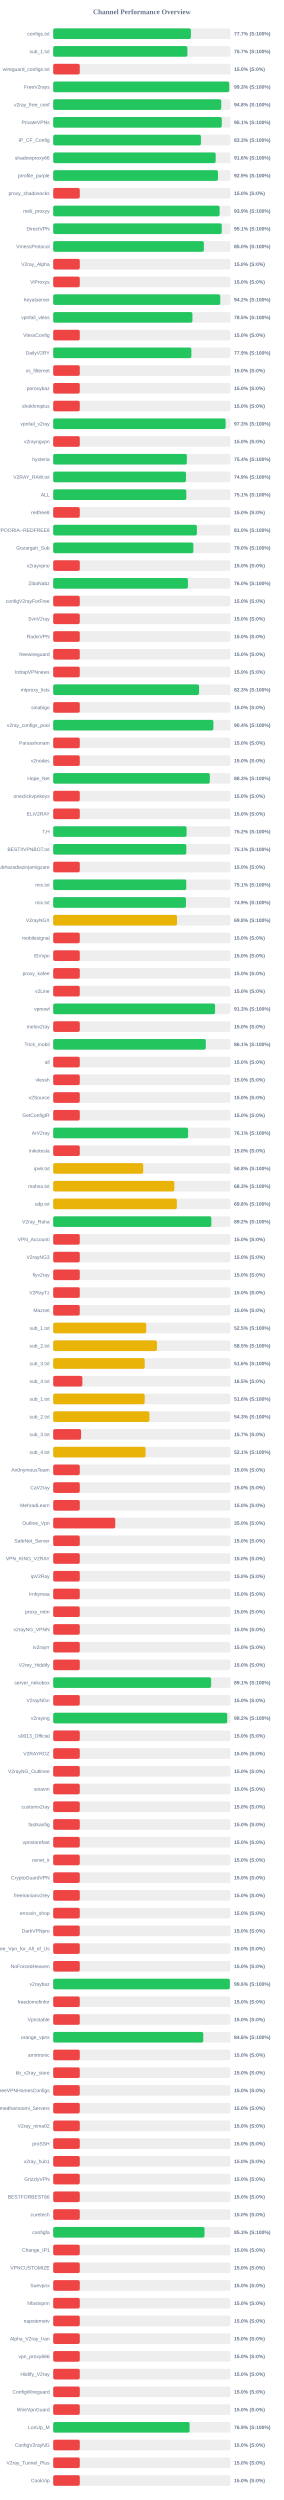
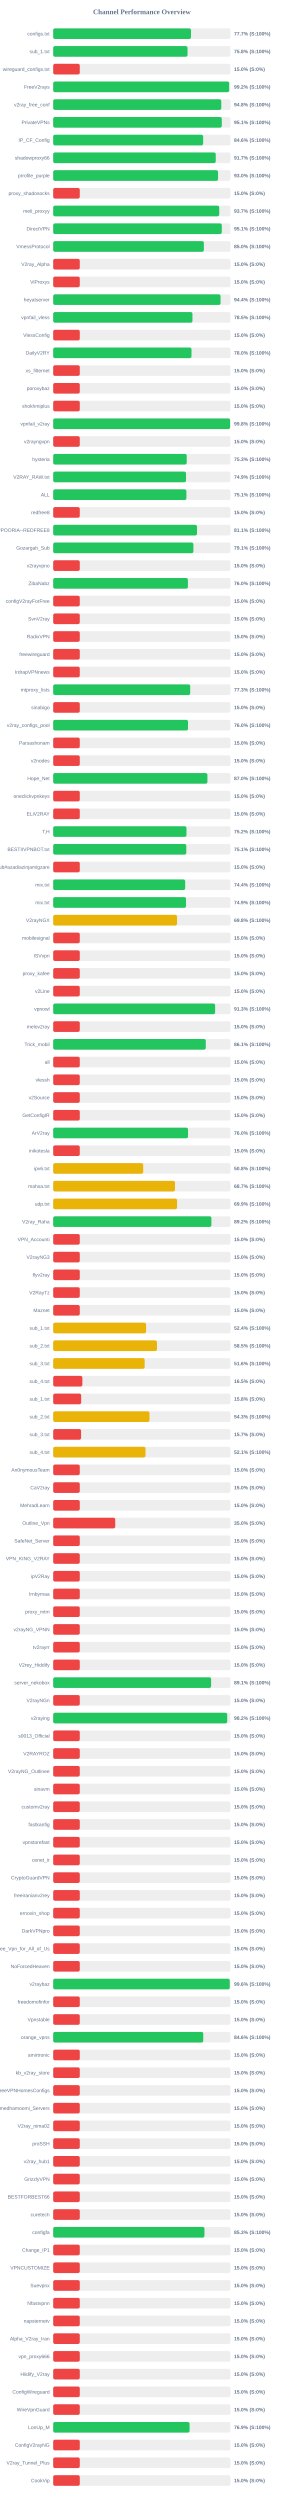
<svg xmlns="http://www.w3.org/2000/svg" width="800" height="7050" version="1.1">
  <style>
        .row { font: 14px Arial; fill: #64748b; }
        .score { font: bold 14px Arial; fill: #64748b; }
    </style>
  <text x="400" y="40" text-anchor="middle" font-size="20px" font-weight="bold" fill="#64748b">Channel Performance Overview</text>
  <rect x="150" y="80" width="500" height="30" fill="#eee" rx="5" />
-   <rect x="150" y="80" width="388.3" height="30" fill="#22c55e" rx="5" />
+   <rect x="150" y="80" width="388.55" height="30" fill="#22c55e" rx="5" />
  <text x="140" y="100" text-anchor="end" class="row">configs.txt</text>
  <text x="660" y="100" text-anchor="start" class="score">77.7% (S:100%)</text>
  <rect x="150" y="130" width="500" height="30" fill="#eee" rx="5" />
-   <rect x="150" y="130" width="378.5" height="30" fill="#22c55e" rx="5" />
+   <rect x="150" y="130" width="378.85" height="30" fill="#22c55e" rx="5" />
  <text x="140" y="150" text-anchor="end" class="row">sub_1.txt</text>
-   <text x="660" y="150" text-anchor="start" class="score">75.7% (S:100%)</text>
+   <text x="660" y="150" text-anchor="start" class="score">75.8% (S:100%)</text>
  <rect x="150" y="180" width="500" height="30" fill="#eee" rx="5" />
  <rect x="150" y="180" width="75.0" height="30" fill="#ef4444" rx="5" />
  <text x="140" y="200" text-anchor="end" class="row">wireguard_configs.txt</text>
  <text x="660" y="200" text-anchor="start" class="score">15.0% (S:0%)</text>
  <rect x="150" y="230" width="500" height="30" fill="#eee" rx="5" />
-   <rect x="150" y="230" width="496.5" height="30" fill="#22c55e" rx="5" />
+   <rect x="150" y="230" width="496.2" height="30" fill="#22c55e" rx="5" />
  <text x="140" y="250" text-anchor="end" class="row">FreeV2rays</text>
-   <text x="660" y="250" text-anchor="start" class="score">99.3% (S:100%)</text>
+   <text x="660" y="250" text-anchor="start" class="score">99.2% (S:100%)</text>
  <rect x="150" y="280" width="500" height="30" fill="#eee" rx="5" />
-   <rect x="150" y="280" width="473.9" height="30" fill="#22c55e" rx="5" />
+   <rect x="150" y="280" width="474.0" height="30" fill="#22c55e" rx="5" />
  <text x="140" y="300" text-anchor="end" class="row">v2ray_free_conf</text>
  <text x="660" y="300" text-anchor="start" class="score">94.8% (S:100%)</text>
  <rect x="150" y="330" width="500" height="30" fill="#eee" rx="5" />
-   <rect x="150" y="330" width="475.45" height="30" fill="#22c55e" rx="5" />
+   <rect x="150" y="330" width="475.5" height="30" fill="#22c55e" rx="5" />
  <text x="140" y="350" text-anchor="end" class="row">PrivateVPNs</text>
  <text x="660" y="350" text-anchor="start" class="score">95.1% (S:100%)</text>
  <rect x="150" y="380" width="500" height="30" fill="#eee" rx="5" />
-   <rect x="150" y="380" width="416.65" height="30" fill="#22c55e" rx="5" />
+   <rect x="150" y="380" width="422.9" height="30" fill="#22c55e" rx="5" />
  <text x="140" y="400" text-anchor="end" class="row">IP_CF_Config</text>
-   <text x="660" y="400" text-anchor="start" class="score">83.3% (S:100%)</text>
+   <text x="660" y="400" text-anchor="start" class="score">84.6% (S:100%)</text>
  <rect x="150" y="430" width="500" height="30" fill="#eee" rx="5" />
-   <rect x="150" y="430" width="458.2" height="30" fill="#22c55e" rx="5" />
+   <rect x="150" y="430" width="458.4" height="30" fill="#22c55e" rx="5" />
  <text x="140" y="450" text-anchor="end" class="row">shadowproxy66</text>
-   <text x="660" y="450" text-anchor="start" class="score">91.6% (S:100%)</text>
+   <text x="660" y="450" text-anchor="start" class="score">91.7% (S:100%)</text>
  <rect x="150" y="480" width="500" height="30" fill="#eee" rx="5" />
-   <rect x="150" y="480" width="464.7" height="30" fill="#22c55e" rx="5" />
+   <rect x="150" y="480" width="464.9" height="30" fill="#22c55e" rx="5" />
  <text x="140" y="500" text-anchor="end" class="row">prrofile_purple</text>
-   <text x="660" y="500" text-anchor="start" class="score">92.9% (S:100%)</text>
+   <text x="660" y="500" text-anchor="start" class="score">93.0% (S:100%)</text>
  <rect x="150" y="530" width="500" height="30" fill="#eee" rx="5" />
  <rect x="150" y="530" width="75.0" height="30" fill="#ef4444" rx="5" />
  <text x="140" y="550" text-anchor="end" class="row">proxy_shadosocks</text>
  <text x="660" y="550" text-anchor="start" class="score">15.0% (S:0%)</text>
  <rect x="150" y="580" width="500" height="30" fill="#eee" rx="5" />
-   <rect x="150" y="580" width="469.35" height="30" fill="#22c55e" rx="5" />
+   <rect x="150" y="580" width="468.25" height="30" fill="#22c55e" rx="5" />
  <text x="140" y="600" text-anchor="end" class="row">meli_proxyy</text>
-   <text x="660" y="600" text-anchor="start" class="score">93.9% (S:100%)</text>
+   <text x="660" y="600" text-anchor="start" class="score">93.7% (S:100%)</text>
  <rect x="150" y="630" width="500" height="30" fill="#eee" rx="5" />
-   <rect x="150" y="630" width="475.35" height="30" fill="#22c55e" rx="5" />
+   <rect x="150" y="630" width="475.45" height="30" fill="#22c55e" rx="5" />
  <text x="140" y="650" text-anchor="end" class="row">DirectVPN</text>
  <text x="660" y="650" text-anchor="start" class="score">95.1% (S:100%)</text>
  <rect x="150" y="680" width="500" height="30" fill="#eee" rx="5" />
-   <rect x="150" y="680" width="424.95" height="30" fill="#22c55e" rx="5" />
+   <rect x="150" y="680" width="424.9" height="30" fill="#22c55e" rx="5" />
  <text x="140" y="700" text-anchor="end" class="row">VmessProtocol</text>
  <text x="660" y="700" text-anchor="start" class="score">85.0% (S:100%)</text>
  <rect x="150" y="730" width="500" height="30" fill="#eee" rx="5" />
  <rect x="150" y="730" width="75.0" height="30" fill="#ef4444" rx="5" />
  <text x="140" y="750" text-anchor="end" class="row">V2ray_Alpha</text>
  <text x="660" y="750" text-anchor="start" class="score">15.0% (S:0%)</text>
  <rect x="150" y="780" width="500" height="30" fill="#eee" rx="5" />
  <rect x="150" y="780" width="75.0" height="30" fill="#ef4444" rx="5" />
  <text x="140" y="800" text-anchor="end" class="row">ViProxys</text>
  <text x="660" y="800" text-anchor="start" class="score">15.0% (S:0%)</text>
  <rect x="150" y="830" width="500" height="30" fill="#eee" rx="5" />
-   <rect x="150" y="830" width="471.2" height="30" fill="#22c55e" rx="5" />
+   <rect x="150" y="830" width="471.95" height="30" fill="#22c55e" rx="5" />
  <text x="140" y="850" text-anchor="end" class="row">heyatserver</text>
-   <text x="660" y="850" text-anchor="start" class="score">94.2% (S:100%)</text>
+   <text x="660" y="850" text-anchor="start" class="score">94.4% (S:100%)</text>
  <rect x="150" y="880" width="500" height="30" fill="#eee" rx="5" />
-   <rect x="150" y="880" width="392.65" height="30" fill="#22c55e" rx="5" />
+   <rect x="150" y="880" width="392.7" height="30" fill="#22c55e" rx="5" />
  <text x="140" y="900" text-anchor="end" class="row">vpnfail_vless</text>
  <text x="660" y="900" text-anchor="start" class="score">78.5% (S:100%)</text>
  <rect x="150" y="930" width="500" height="30" fill="#eee" rx="5" />
  <rect x="150" y="930" width="75.0" height="30" fill="#ef4444" rx="5" />
  <text x="140" y="950" text-anchor="end" class="row">VlessConfig</text>
  <text x="660" y="950" text-anchor="start" class="score">15.0% (S:0%)</text>
  <rect x="150" y="980" width="500" height="30" fill="#eee" rx="5" />
-   <rect x="150" y="980" width="389.7" height="30" fill="#22c55e" rx="5" />
+   <rect x="150" y="980" width="390.0" height="30" fill="#22c55e" rx="5" />
  <text x="140" y="1000" text-anchor="end" class="row">DailyV2RY</text>
-   <text x="660" y="1000" text-anchor="start" class="score">77.9% (S:100%)</text>
+   <text x="660" y="1000" text-anchor="start" class="score">78.0% (S:100%)</text>
  <rect x="150" y="1030" width="500" height="30" fill="#eee" rx="5" />
  <rect x="150" y="1030" width="75.0" height="30" fill="#ef4444" rx="5" />
  <text x="140" y="1050" text-anchor="end" class="row">xs_filternet</text>
  <text x="660" y="1050" text-anchor="start" class="score">15.0% (S:0%)</text>
  <rect x="150" y="1080" width="500" height="30" fill="#eee" rx="5" />
  <rect x="150" y="1080" width="75.0" height="30" fill="#ef4444" rx="5" />
  <text x="140" y="1100" text-anchor="end" class="row">poroxybaz</text>
  <text x="660" y="1100" text-anchor="start" class="score">15.0% (S:0%)</text>
  <rect x="150" y="1130" width="500" height="30" fill="#eee" rx="5" />
  <rect x="150" y="1130" width="75.0" height="30" fill="#ef4444" rx="5" />
  <text x="140" y="1150" text-anchor="end" class="row">shokhmiplus</text>
  <text x="660" y="1150" text-anchor="start" class="score">15.0% (S:0%)</text>
  <rect x="150" y="1180" width="500" height="30" fill="#eee" rx="5" />
-   <rect x="150" y="1180" width="486.35" height="30" fill="#22c55e" rx="5" />
+   <rect x="150" y="1180" width="498.9" height="30" fill="#22c55e" rx="5" />
  <text x="140" y="1200" text-anchor="end" class="row">vpnfail_v2ray</text>
-   <text x="660" y="1200" text-anchor="start" class="score">97.3% (S:100%)</text>
+   <text x="660" y="1200" text-anchor="start" class="score">99.8% (S:100%)</text>
  <rect x="150" y="1230" width="500" height="30" fill="#eee" rx="5" />
  <rect x="150" y="1230" width="75.0" height="30" fill="#ef4444" rx="5" />
  <text x="140" y="1250" text-anchor="end" class="row">v2rayngvpn</text>
  <text x="660" y="1250" text-anchor="start" class="score">15.0% (S:0%)</text>
  <rect x="150" y="1280" width="500" height="30" fill="#eee" rx="5" />
-   <rect x="150" y="1280" width="376.95" height="30" fill="#22c55e" rx="5" />
+   <rect x="150" y="1280" width="376.55" height="30" fill="#22c55e" rx="5" />
  <text x="140" y="1300" text-anchor="end" class="row">hysteria</text>
-   <text x="660" y="1300" text-anchor="start" class="score">75.4% (S:100%)</text>
+   <text x="660" y="1300" text-anchor="start" class="score">75.3% (S:100%)</text>
  <rect x="150" y="1330" width="500" height="30" fill="#eee" rx="5" />
-   <rect x="150" y="1330" width="374.5" height="30" fill="#22c55e" rx="5" />
+   <rect x="150" y="1330" width="374.6" height="30" fill="#22c55e" rx="5" />
  <text x="140" y="1350" text-anchor="end" class="row">V2RAY_RAW.txt</text>
  <text x="660" y="1350" text-anchor="start" class="score">74.9% (S:100%)</text>
  <rect x="150" y="1380" width="500" height="30" fill="#eee" rx="5" />
-   <rect x="150" y="1380" width="375.45" height="30" fill="#22c55e" rx="5" />
+   <rect x="150" y="1380" width="375.65" height="30" fill="#22c55e" rx="5" />
  <text x="140" y="1400" text-anchor="end" class="row">ALL</text>
  <text x="660" y="1400" text-anchor="start" class="score">75.1% (S:100%)</text>
  <rect x="150" y="1430" width="500" height="30" fill="#eee" rx="5" />
  <rect x="150" y="1430" width="75.0" height="30" fill="#ef4444" rx="5" />
  <text x="140" y="1450" text-anchor="end" class="row">redfree8</text>
  <text x="660" y="1450" text-anchor="start" class="score">15.0% (S:0%)</text>
  <rect x="150" y="1480" width="500" height="30" fill="#eee" rx="5" />
-   <rect x="150" y="1480" width="405.25" height="30" fill="#22c55e" rx="5" />
+   <rect x="150" y="1480" width="405.55" height="30" fill="#22c55e" rx="5" />
  <text x="140" y="1500" text-anchor="end" class="row">POORIA--REDFREE8.txt#POORIA--REDFREE8</text>
-   <text x="660" y="1500" text-anchor="start" class="score">81.0% (S:100%)</text>
+   <text x="660" y="1500" text-anchor="start" class="score">81.1% (S:100%)</text>
  <rect x="150" y="1530" width="500" height="30" fill="#eee" rx="5" />
-   <rect x="150" y="1530" width="395.25" height="30" fill="#22c55e" rx="5" />
+   <rect x="150" y="1530" width="395.35" height="30" fill="#22c55e" rx="5" />
  <text x="140" y="1550" text-anchor="end" class="row">Gozargah_Sub</text>
-   <text x="660" y="1550" text-anchor="start" class="score">79.0% (S:100%)</text>
+   <text x="660" y="1550" text-anchor="start" class="score">79.1% (S:100%)</text>
  <rect x="150" y="1580" width="500" height="30" fill="#eee" rx="5" />
  <rect x="150" y="1580" width="75.0" height="30" fill="#ef4444" rx="5" />
  <text x="140" y="1600" text-anchor="end" class="row">v2rayvpno</text>
  <text x="660" y="1600" text-anchor="start" class="score">15.0% (S:0%)</text>
  <rect x="150" y="1630" width="500" height="30" fill="#eee" rx="5" />
-   <rect x="150" y="1630" width="379.95" height="30" fill="#22c55e" rx="5" />
+   <rect x="150" y="1630" width="379.9" height="30" fill="#22c55e" rx="5" />
  <text x="140" y="1650" text-anchor="end" class="row">ZibaNabz</text>
  <text x="660" y="1650" text-anchor="start" class="score">76.0% (S:100%)</text>
  <rect x="150" y="1680" width="500" height="30" fill="#eee" rx="5" />
  <rect x="150" y="1680" width="75.0" height="30" fill="#ef4444" rx="5" />
  <text x="140" y="1700" text-anchor="end" class="row">configV2rayForFree</text>
  <text x="660" y="1700" text-anchor="start" class="score">15.0% (S:0%)</text>
  <rect x="150" y="1730" width="500" height="30" fill="#eee" rx="5" />
  <rect x="150" y="1730" width="75.0" height="30" fill="#ef4444" rx="5" />
  <text x="140" y="1750" text-anchor="end" class="row">SvnV2ray</text>
  <text x="660" y="1750" text-anchor="start" class="score">15.0% (S:0%)</text>
  <rect x="150" y="1780" width="500" height="30" fill="#eee" rx="5" />
  <rect x="150" y="1780" width="75.0" height="30" fill="#ef4444" rx="5" />
  <text x="140" y="1800" text-anchor="end" class="row">RadixVPN</text>
  <text x="660" y="1800" text-anchor="start" class="score">15.0% (S:0%)</text>
  <rect x="150" y="1830" width="500" height="30" fill="#eee" rx="5" />
  <rect x="150" y="1830" width="75.0" height="30" fill="#ef4444" rx="5" />
  <text x="140" y="1850" text-anchor="end" class="row">freewireguard</text>
  <text x="660" y="1850" text-anchor="start" class="score">15.0% (S:0%)</text>
  <rect x="150" y="1880" width="500" height="30" fill="#eee" rx="5" />
  <rect x="150" y="1880" width="75.0" height="30" fill="#ef4444" rx="5" />
  <text x="140" y="1900" text-anchor="end" class="row">IrdrapVPNnews</text>
  <text x="660" y="1900" text-anchor="start" class="score">15.0% (S:0%)</text>
  <rect x="150" y="1930" width="500" height="30" fill="#eee" rx="5" />
-   <rect x="150" y="1930" width="411.45" height="30" fill="#22c55e" rx="5" />
+   <rect x="150" y="1930" width="386.4" height="30" fill="#22c55e" rx="5" />
  <text x="140" y="1950" text-anchor="end" class="row">mtproxy_lists</text>
-   <text x="660" y="1950" text-anchor="start" class="score">82.3% (S:100%)</text>
+   <text x="660" y="1950" text-anchor="start" class="score">77.3% (S:100%)</text>
  <rect x="150" y="1980" width="500" height="30" fill="#eee" rx="5" />
  <rect x="150" y="1980" width="75.0" height="30" fill="#ef4444" rx="5" />
  <text x="140" y="2000" text-anchor="end" class="row">sinabigo</text>
  <text x="660" y="2000" text-anchor="start" class="score">15.0% (S:0%)</text>
  <rect x="150" y="2030" width="500" height="30" fill="#eee" rx="5" />
-   <rect x="150" y="2030" width="451.8" height="30" fill="#22c55e" rx="5" />
+   <rect x="150" y="2030" width="380.25" height="30" fill="#22c55e" rx="5" />
  <text x="140" y="2050" text-anchor="end" class="row">v2ray_configs_pool</text>
-   <text x="660" y="2050" text-anchor="start" class="score">90.4% (S:100%)</text>
+   <text x="660" y="2050" text-anchor="start" class="score">76.0% (S:100%)</text>
  <rect x="150" y="2080" width="500" height="30" fill="#eee" rx="5" />
  <rect x="150" y="2080" width="75.0" height="30" fill="#ef4444" rx="5" />
  <text x="140" y="2100" text-anchor="end" class="row">Parsashonam</text>
  <text x="660" y="2100" text-anchor="start" class="score">15.0% (S:0%)</text>
  <rect x="150" y="2130" width="500" height="30" fill="#eee" rx="5" />
  <rect x="150" y="2130" width="75.0" height="30" fill="#ef4444" rx="5" />
  <text x="140" y="2150" text-anchor="end" class="row">v2nodes</text>
  <text x="660" y="2150" text-anchor="start" class="score">15.0% (S:0%)</text>
  <rect x="150" y="2180" width="500" height="30" fill="#eee" rx="5" />
-   <rect x="150" y="2180" width="441.75" height="30" fill="#22c55e" rx="5" />
+   <rect x="150" y="2180" width="434.9" height="30" fill="#22c55e" rx="5" />
  <text x="140" y="2200" text-anchor="end" class="row">Hope_Net</text>
-   <text x="660" y="2200" text-anchor="start" class="score">88.3% (S:100%)</text>
+   <text x="660" y="2200" text-anchor="start" class="score">87.0% (S:100%)</text>
  <rect x="150" y="2230" width="500" height="30" fill="#eee" rx="5" />
  <rect x="150" y="2230" width="75.0" height="30" fill="#ef4444" rx="5" />
  <text x="140" y="2250" text-anchor="end" class="row">oneclickvpnkeys</text>
  <text x="660" y="2250" text-anchor="start" class="score">15.0% (S:0%)</text>
  <rect x="150" y="2280" width="500" height="30" fill="#eee" rx="5" />
  <rect x="150" y="2280" width="75.0" height="30" fill="#ef4444" rx="5" />
  <text x="140" y="2300" text-anchor="end" class="row">ELiV2RAY</text>
  <text x="660" y="2300" text-anchor="start" class="score">15.0% (S:0%)</text>
  <rect x="150" y="2330" width="500" height="30" fill="#eee" rx="5" />
-   <rect x="150" y="2330" width="376.2" height="30" fill="#22c55e" rx="5" />
+   <rect x="150" y="2330" width="375.85" height="30" fill="#22c55e" rx="5" />
  <text x="140" y="2350" text-anchor="end" class="row">T,H</text>
  <text x="660" y="2350" text-anchor="start" class="score">75.2% (S:100%)</text>
  <rect x="150" y="2380" width="500" height="30" fill="#eee" rx="5" />
-   <rect x="150" y="2380" width="375.4" height="30" fill="#22c55e" rx="5" />
+   <rect x="150" y="2380" width="375.35" height="30" fill="#22c55e" rx="5" />
  <text x="140" y="2400" text-anchor="end" class="row">BESTIIVPNBOT.txt</text>
  <text x="660" y="2400" text-anchor="start" class="score">75.1% (S:100%)</text>
  <rect x="150" y="2430" width="500" height="30" fill="#eee" rx="5" />
  <rect x="150" y="2430" width="75.0" height="30" fill="#ef4444" rx="5" />
  <text x="140" y="2450" text-anchor="end" class="row">Sub#azadiazinjamigzare</text>
  <text x="660" y="2450" text-anchor="start" class="score">15.0% (S:0%)</text>
  <rect x="150" y="2480" width="500" height="30" fill="#eee" rx="5" />
-   <rect x="150" y="2480" width="375.3" height="30" fill="#22c55e" rx="5" />
+   <rect x="150" y="2480" width="372.2" height="30" fill="#22c55e" rx="5" />
  <text x="140" y="2500" text-anchor="end" class="row">mix.txt</text>
-   <text x="660" y="2500" text-anchor="start" class="score">75.1% (S:100%)</text>
+   <text x="660" y="2500" text-anchor="start" class="score">74.4% (S:100%)</text>
  <rect x="150" y="2530" width="500" height="30" fill="#eee" rx="5" />
-   <rect x="150" y="2530" width="374.35" height="30" fill="#22c55e" rx="5" />
+   <rect x="150" y="2530" width="374.6" height="30" fill="#22c55e" rx="5" />
  <text x="140" y="2550" text-anchor="end" class="row">mix.txt</text>
  <text x="660" y="2550" text-anchor="start" class="score">74.9% (S:100%)</text>
  <rect x="150" y="2580" width="500" height="30" fill="#eee" rx="5" />
  <rect x="150" y="2580" width="349.25" height="30" fill="#eab308" rx="5" />
  <text x="140" y="2600" text-anchor="end" class="row">V2rayNGX</text>
  <text x="660" y="2600" text-anchor="start" class="score">69.8% (S:100%)</text>
  <rect x="150" y="2630" width="500" height="30" fill="#eee" rx="5" />
  <rect x="150" y="2630" width="75.0" height="30" fill="#ef4444" rx="5" />
  <text x="140" y="2650" text-anchor="end" class="row">mobilesignal</text>
  <text x="660" y="2650" text-anchor="start" class="score">15.0% (S:0%)</text>
  <rect x="150" y="2680" width="500" height="30" fill="#eee" rx="5" />
  <rect x="150" y="2680" width="75.0" height="30" fill="#ef4444" rx="5" />
  <text x="140" y="2700" text-anchor="end" class="row">ISVvpn</text>
  <text x="660" y="2700" text-anchor="start" class="score">15.0% (S:0%)</text>
  <rect x="150" y="2730" width="500" height="30" fill="#eee" rx="5" />
  <rect x="150" y="2730" width="75.0" height="30" fill="#ef4444" rx="5" />
  <text x="140" y="2750" text-anchor="end" class="row">proxy_kafee</text>
  <text x="660" y="2750" text-anchor="start" class="score">15.0% (S:0%)</text>
  <rect x="150" y="2780" width="500" height="30" fill="#eee" rx="5" />
  <rect x="150" y="2780" width="75.0" height="30" fill="#ef4444" rx="5" />
  <text x="140" y="2800" text-anchor="end" class="row">v2Line</text>
  <text x="660" y="2800" text-anchor="start" class="score">15.0% (S:0%)</text>
  <rect x="150" y="2830" width="500" height="30" fill="#eee" rx="5" />
-   <rect x="150" y="2830" width="456.5" height="30" fill="#22c55e" rx="5" />
+   <rect x="150" y="2830" width="456.65" height="30" fill="#22c55e" rx="5" />
  <text x="140" y="2850" text-anchor="end" class="row">vpnowl</text>
  <text x="660" y="2850" text-anchor="start" class="score">91.3% (S:100%)</text>
  <rect x="150" y="2880" width="500" height="30" fill="#eee" rx="5" />
  <rect x="150" y="2880" width="75.0" height="30" fill="#ef4444" rx="5" />
  <text x="140" y="2900" text-anchor="end" class="row">melov2ray</text>
  <text x="660" y="2900" text-anchor="start" class="score">15.0% (S:0%)</text>
  <rect x="150" y="2930" width="500" height="30" fill="#eee" rx="5" />
-   <rect x="150" y="2930" width="430.4" height="30" fill="#22c55e" rx="5" />
+   <rect x="150" y="2930" width="430.35" height="30" fill="#22c55e" rx="5" />
  <text x="140" y="2950" text-anchor="end" class="row">Trick_mobil</text>
  <text x="660" y="2950" text-anchor="start" class="score">86.1% (S:100%)</text>
  <rect x="150" y="2980" width="500" height="30" fill="#eee" rx="5" />
  <rect x="150" y="2980" width="75.0" height="30" fill="#ef4444" rx="5" />
  <text x="140" y="3000" text-anchor="end" class="row">all</text>
  <text x="660" y="3000" text-anchor="start" class="score">15.0% (S:0%)</text>
  <rect x="150" y="3030" width="500" height="30" fill="#eee" rx="5" />
  <rect x="150" y="3030" width="75.0" height="30" fill="#ef4444" rx="5" />
  <text x="140" y="3050" text-anchor="end" class="row">vlessh</text>
  <text x="660" y="3050" text-anchor="start" class="score">15.0% (S:0%)</text>
  <rect x="150" y="3080" width="500" height="30" fill="#eee" rx="5" />
  <rect x="150" y="3080" width="75.0" height="30" fill="#ef4444" rx="5" />
  <text x="140" y="3100" text-anchor="end" class="row">v2Source</text>
  <text x="660" y="3100" text-anchor="start" class="score">15.0% (S:0%)</text>
  <rect x="150" y="3130" width="500" height="30" fill="#eee" rx="5" />
  <rect x="150" y="3130" width="75.0" height="30" fill="#ef4444" rx="5" />
  <text x="140" y="3150" text-anchor="end" class="row">GetConfigIR</text>
  <text x="660" y="3150" text-anchor="start" class="score">15.0% (S:0%)</text>
  <rect x="150" y="3180" width="500" height="30" fill="#eee" rx="5" />
-   <rect x="150" y="3180" width="380.35" height="30" fill="#22c55e" rx="5" />
+   <rect x="150" y="3180" width="380.25" height="30" fill="#22c55e" rx="5" />
  <text x="140" y="3200" text-anchor="end" class="row">ArV2ray</text>
-   <text x="660" y="3200" text-anchor="start" class="score">76.1% (S:100%)</text>
+   <text x="660" y="3200" text-anchor="start" class="score">76.0% (S:100%)</text>
  <rect x="150" y="3230" width="500" height="30" fill="#eee" rx="5" />
  <rect x="150" y="3230" width="75.0" height="30" fill="#ef4444" rx="5" />
  <text x="140" y="3250" text-anchor="end" class="row">inikotesla</text>
  <text x="660" y="3250" text-anchor="start" class="score">15.0% (S:0%)</text>
  <rect x="150" y="3280" width="500" height="30" fill="#eee" rx="5" />
  <rect x="150" y="3280" width="253.85" height="30" fill="#eab308" rx="5" />
  <text x="140" y="3300" text-anchor="end" class="row">ipv6.txt</text>
  <text x="660" y="3300" text-anchor="start" class="score">50.8% (S:100%)</text>
  <rect x="150" y="3330" width="500" height="30" fill="#eee" rx="5" />
-   <rect x="150" y="3330" width="341.65" height="30" fill="#eab308" rx="5" />
+   <rect x="150" y="3330" width="343.4" height="30" fill="#eab308" rx="5" />
  <text x="140" y="3350" text-anchor="end" class="row">mahsa.txt</text>
-   <text x="660" y="3350" text-anchor="start" class="score">68.3% (S:100%)</text>
+   <text x="660" y="3350" text-anchor="start" class="score">68.7% (S:100%)</text>
  <rect x="150" y="3380" width="500" height="30" fill="#eee" rx="5" />
-   <rect x="150" y="3380" width="348.75" height="30" fill="#eab308" rx="5" />
+   <rect x="150" y="3380" width="349.35" height="30" fill="#eab308" rx="5" />
  <text x="140" y="3400" text-anchor="end" class="row">udp.txt</text>
-   <text x="660" y="3400" text-anchor="start" class="score">69.8% (S:100%)</text>
+   <text x="660" y="3400" text-anchor="start" class="score">69.9% (S:100%)</text>
  <rect x="150" y="3430" width="500" height="30" fill="#eee" rx="5" />
-   <rect x="150" y="3430" width="446.05" height="30" fill="#22c55e" rx="5" />
+   <rect x="150" y="3430" width="446.15" height="30" fill="#22c55e" rx="5" />
  <text x="140" y="3450" text-anchor="end" class="row">V2ray_Raha</text>
  <text x="660" y="3450" text-anchor="start" class="score">89.2% (S:100%)</text>
  <rect x="150" y="3480" width="500" height="30" fill="#eee" rx="5" />
  <rect x="150" y="3480" width="75.0" height="30" fill="#ef4444" rx="5" />
  <text x="140" y="3500" text-anchor="end" class="row">VPN_Accounti</text>
  <text x="660" y="3500" text-anchor="start" class="score">15.0% (S:0%)</text>
  <rect x="150" y="3530" width="500" height="30" fill="#eee" rx="5" />
  <rect x="150" y="3530" width="75.0" height="30" fill="#ef4444" rx="5" />
  <text x="140" y="3550" text-anchor="end" class="row">V2rayNG3</text>
  <text x="660" y="3550" text-anchor="start" class="score">15.0% (S:0%)</text>
  <rect x="150" y="3580" width="500" height="30" fill="#eee" rx="5" />
  <rect x="150" y="3580" width="75.0" height="30" fill="#ef4444" rx="5" />
  <text x="140" y="3600" text-anchor="end" class="row">flyv2ray</text>
  <text x="660" y="3600" text-anchor="start" class="score">15.0% (S:0%)</text>
  <rect x="150" y="3630" width="500" height="30" fill="#eee" rx="5" />
  <rect x="150" y="3630" width="75.0" height="30" fill="#ef4444" rx="5" />
  <text x="140" y="3650" text-anchor="end" class="row">V2RayTz</text>
  <text x="660" y="3650" text-anchor="start" class="score">15.0% (S:0%)</text>
  <rect x="150" y="3680" width="500" height="30" fill="#eee" rx="5" />
  <rect x="150" y="3680" width="75.0" height="30" fill="#ef4444" rx="5" />
  <text x="140" y="3700" text-anchor="end" class="row">Maznet</text>
  <text x="660" y="3700" text-anchor="start" class="score">15.0% (S:0%)</text>
  <rect x="150" y="3730" width="500" height="30" fill="#eee" rx="5" />
-   <rect x="150" y="3730" width="262.4" height="30" fill="#eab308" rx="5" />
+   <rect x="150" y="3730" width="261.95" height="30" fill="#eab308" rx="5" />
  <text x="140" y="3750" text-anchor="end" class="row">sub_1.txt</text>
-   <text x="660" y="3750" text-anchor="start" class="score">52.5% (S:100%)</text>
+   <text x="660" y="3750" text-anchor="start" class="score">52.4% (S:100%)</text>
  <rect x="150" y="3780" width="500" height="30" fill="#eee" rx="5" />
-   <rect x="150" y="3780" width="292.55" height="30" fill="#eab308" rx="5" />
+   <rect x="150" y="3780" width="292.65" height="30" fill="#eab308" rx="5" />
  <text x="140" y="3800" text-anchor="end" class="row">sub_2.txt</text>
  <text x="660" y="3800" text-anchor="start" class="score">58.5% (S:100%)</text>
  <rect x="150" y="3830" width="500" height="30" fill="#eee" rx="5" />
-   <rect x="150" y="3830" width="258.1" height="30" fill="#eab308" rx="5" />
+   <rect x="150" y="3830" width="257.95" height="30" fill="#eab308" rx="5" />
  <text x="140" y="3850" text-anchor="end" class="row">sub_3.txt</text>
  <text x="660" y="3850" text-anchor="start" class="score">51.6% (S:100%)</text>
  <rect x="150" y="3880" width="500" height="30" fill="#eee" rx="5" />
  <rect x="150" y="3880" width="82.3" height="30" fill="#ef4444" rx="5" />
  <text x="140" y="3900" text-anchor="end" class="row">sub_4.txt</text>
  <text x="660" y="3900" text-anchor="start" class="score">16.5% (S:0%)</text>
  <rect x="150" y="3930" width="500" height="30" fill="#eee" rx="5" />
-   <rect x="150" y="3930" width="258.1" height="30" fill="#eab308" rx="5" />
+   <rect x="150" y="3930" width="78.9" height="30" fill="#ef4444" rx="5" />
  <text x="140" y="3950" text-anchor="end" class="row">sub_1.txt</text>
-   <text x="660" y="3950" text-anchor="start" class="score">51.6% (S:100%)</text>
+   <text x="660" y="3950" text-anchor="start" class="score">15.8% (S:0%)</text>
  <rect x="150" y="3980" width="500" height="30" fill="#eee" rx="5" />
-   <rect x="150" y="3980" width="271.4" height="30" fill="#eab308" rx="5" />
+   <rect x="150" y="3980" width="271.55" height="30" fill="#eab308" rx="5" />
  <text x="140" y="4000" text-anchor="end" class="row">sub_2.txt</text>
  <text x="660" y="4000" text-anchor="start" class="score">54.3% (S:100%)</text>
  <rect x="150" y="4030" width="500" height="30" fill="#eee" rx="5" />
  <rect x="150" y="4030" width="78.65" height="30" fill="#ef4444" rx="5" />
  <text x="140" y="4050" text-anchor="end" class="row">sub_3.txt</text>
  <text x="660" y="4050" text-anchor="start" class="score">15.7% (S:0%)</text>
  <rect x="150" y="4080" width="500" height="30" fill="#eee" rx="5" />
-   <rect x="150" y="4080" width="260.55" height="30" fill="#eab308" rx="5" />
+   <rect x="150" y="4080" width="260.3" height="30" fill="#eab308" rx="5" />
  <text x="140" y="4100" text-anchor="end" class="row">sub_4.txt</text>
  <text x="660" y="4100" text-anchor="start" class="score">52.1% (S:100%)</text>
  <rect x="150" y="4130" width="500" height="30" fill="#eee" rx="5" />
  <rect x="150" y="4130" width="75.0" height="30" fill="#ef4444" rx="5" />
  <text x="140" y="4150" text-anchor="end" class="row">An0nymousTeam</text>
  <text x="660" y="4150" text-anchor="start" class="score">15.0% (S:0%)</text>
  <rect x="150" y="4180" width="500" height="30" fill="#eee" rx="5" />
  <rect x="150" y="4180" width="75.0" height="30" fill="#ef4444" rx="5" />
  <text x="140" y="4200" text-anchor="end" class="row">CaV2ray</text>
  <text x="660" y="4200" text-anchor="start" class="score">15.0% (S:0%)</text>
  <rect x="150" y="4230" width="500" height="30" fill="#eee" rx="5" />
  <rect x="150" y="4230" width="75.0" height="30" fill="#ef4444" rx="5" />
  <text x="140" y="4250" text-anchor="end" class="row">MehradLearn</text>
  <text x="660" y="4250" text-anchor="start" class="score">15.0% (S:0%)</text>
  <rect x="150" y="4280" width="500" height="30" fill="#eee" rx="5" />
  <rect x="150" y="4280" width="175.0" height="30" fill="#ef4444" rx="5" />
  <text x="140" y="4300" text-anchor="end" class="row">Outline_Vpn</text>
  <text x="660" y="4300" text-anchor="start" class="score">35.0% (S:0%)</text>
  <rect x="150" y="4330" width="500" height="30" fill="#eee" rx="5" />
  <rect x="150" y="4330" width="75.0" height="30" fill="#ef4444" rx="5" />
  <text x="140" y="4350" text-anchor="end" class="row">SafeNet_Server</text>
  <text x="660" y="4350" text-anchor="start" class="score">15.0% (S:0%)</text>
  <rect x="150" y="4380" width="500" height="30" fill="#eee" rx="5" />
  <rect x="150" y="4380" width="75.0" height="30" fill="#ef4444" rx="5" />
  <text x="140" y="4400" text-anchor="end" class="row">VPN_KING_V2RAY</text>
  <text x="660" y="4400" text-anchor="start" class="score">15.0% (S:0%)</text>
  <rect x="150" y="4430" width="500" height="30" fill="#eee" rx="5" />
  <rect x="150" y="4430" width="75.0" height="30" fill="#ef4444" rx="5" />
  <text x="140" y="4450" text-anchor="end" class="row">ipV2Ray</text>
  <text x="660" y="4450" text-anchor="start" class="score">15.0% (S:0%)</text>
  <rect x="150" y="4480" width="500" height="30" fill="#eee" rx="5" />
  <rect x="150" y="4480" width="75.0" height="30" fill="#ef4444" rx="5" />
  <text x="140" y="4500" text-anchor="end" class="row">lrnbymaa</text>
  <text x="660" y="4500" text-anchor="start" class="score">15.0% (S:0%)</text>
  <rect x="150" y="4530" width="500" height="30" fill="#eee" rx="5" />
  <rect x="150" y="4530" width="75.0" height="30" fill="#ef4444" rx="5" />
  <text x="140" y="4550" text-anchor="end" class="row">proxy_mtm</text>
  <text x="660" y="4550" text-anchor="start" class="score">15.0% (S:0%)</text>
  <rect x="150" y="4580" width="500" height="30" fill="#eee" rx="5" />
  <rect x="150" y="4580" width="75.0" height="30" fill="#ef4444" rx="5" />
  <text x="140" y="4600" text-anchor="end" class="row">v2rayNG_VPNN</text>
  <text x="660" y="4600" text-anchor="start" class="score">15.0% (S:0%)</text>
  <rect x="150" y="4630" width="500" height="30" fill="#eee" rx="5" />
  <rect x="150" y="4630" width="75.0" height="30" fill="#ef4444" rx="5" />
  <text x="140" y="4650" text-anchor="end" class="row">tv2rayrr</text>
  <text x="660" y="4650" text-anchor="start" class="score">15.0% (S:0%)</text>
  <rect x="150" y="4680" width="500" height="30" fill="#eee" rx="5" />
  <rect x="150" y="4680" width="75.0" height="30" fill="#ef4444" rx="5" />
  <text x="140" y="4700" text-anchor="end" class="row">V2rey_Hiddify</text>
  <text x="660" y="4700" text-anchor="start" class="score">15.0% (S:0%)</text>
  <rect x="150" y="4730" width="500" height="30" fill="#eee" rx="5" />
  <rect x="150" y="4730" width="445.35" height="30" fill="#22c55e" rx="5" />
  <text x="140" y="4750" text-anchor="end" class="row">server_nekobox</text>
  <text x="660" y="4750" text-anchor="start" class="score">89.1% (S:100%)</text>
  <rect x="150" y="4780" width="500" height="30" fill="#eee" rx="5" />
  <rect x="150" y="4780" width="75.0" height="30" fill="#ef4444" rx="5" />
  <text x="140" y="4800" text-anchor="end" class="row">V2rayNGn</text>
  <text x="660" y="4800" text-anchor="start" class="score">15.0% (S:0%)</text>
  <rect x="150" y="4830" width="500" height="30" fill="#eee" rx="5" />
  <rect x="150" y="4830" width="490.75" height="30" fill="#22c55e" rx="5" />
  <text x="140" y="4850" text-anchor="end" class="row">v2raying</text>
  <text x="660" y="4850" text-anchor="start" class="score">98.2% (S:100%)</text>
  <rect x="150" y="4880" width="500" height="30" fill="#eee" rx="5" />
  <rect x="150" y="4880" width="75.0" height="30" fill="#ef4444" rx="5" />
  <text x="140" y="4900" text-anchor="end" class="row">s0013_Official</text>
  <text x="660" y="4900" text-anchor="start" class="score">15.0% (S:0%)</text>
  <rect x="150" y="4930" width="500" height="30" fill="#eee" rx="5" />
  <rect x="150" y="4930" width="75.0" height="30" fill="#ef4444" rx="5" />
  <text x="140" y="4950" text-anchor="end" class="row">V2RAYROZ</text>
  <text x="660" y="4950" text-anchor="start" class="score">15.0% (S:0%)</text>
  <rect x="150" y="4980" width="500" height="30" fill="#eee" rx="5" />
  <rect x="150" y="4980" width="75.0" height="30" fill="#ef4444" rx="5" />
  <text x="140" y="5000" text-anchor="end" class="row">V2rayNG_Outlinee</text>
  <text x="660" y="5000" text-anchor="start" class="score">15.0% (S:0%)</text>
  <rect x="150" y="5030" width="500" height="30" fill="#eee" rx="5" />
  <rect x="150" y="5030" width="75.0" height="30" fill="#ef4444" rx="5" />
  <text x="140" y="5050" text-anchor="end" class="row">sinavm</text>
  <text x="660" y="5050" text-anchor="start" class="score">15.0% (S:0%)</text>
  <rect x="150" y="5080" width="500" height="30" fill="#eee" rx="5" />
  <rect x="150" y="5080" width="75.0" height="30" fill="#ef4444" rx="5" />
  <text x="140" y="5100" text-anchor="end" class="row">customv2ray</text>
  <text x="660" y="5100" text-anchor="start" class="score">15.0% (S:0%)</text>
  <rect x="150" y="5130" width="500" height="30" fill="#eee" rx="5" />
  <rect x="150" y="5130" width="75.0" height="30" fill="#ef4444" rx="5" />
  <text x="140" y="5150" text-anchor="end" class="row">fastkanfig</text>
  <text x="660" y="5150" text-anchor="start" class="score">15.0% (S:0%)</text>
  <rect x="150" y="5180" width="500" height="30" fill="#eee" rx="5" />
  <rect x="150" y="5180" width="75.0" height="30" fill="#ef4444" rx="5" />
  <text x="140" y="5200" text-anchor="end" class="row">vpnstorefast</text>
  <text x="660" y="5200" text-anchor="start" class="score">15.0% (S:0%)</text>
  <rect x="150" y="5230" width="500" height="30" fill="#eee" rx="5" />
  <rect x="150" y="5230" width="75.0" height="30" fill="#ef4444" rx="5" />
  <text x="140" y="5250" text-anchor="end" class="row">oxnet_ir</text>
  <text x="660" y="5250" text-anchor="start" class="score">15.0% (S:0%)</text>
  <rect x="150" y="5280" width="500" height="30" fill="#eee" rx="5" />
  <rect x="150" y="5280" width="75.0" height="30" fill="#ef4444" rx="5" />
  <text x="140" y="5300" text-anchor="end" class="row">CryptoGuardVPN</text>
  <text x="660" y="5300" text-anchor="start" class="score">15.0% (S:0%)</text>
  <rect x="150" y="5330" width="500" height="30" fill="#eee" rx="5" />
  <rect x="150" y="5330" width="75.0" height="30" fill="#ef4444" rx="5" />
  <text x="140" y="5350" text-anchor="end" class="row">freeiranianv2rey</text>
  <text x="660" y="5350" text-anchor="start" class="score">15.0% (S:0%)</text>
  <rect x="150" y="5380" width="500" height="30" fill="#eee" rx="5" />
  <rect x="150" y="5380" width="75.0" height="30" fill="#ef4444" rx="5" />
  <text x="140" y="5400" text-anchor="end" class="row">ernoxin_shop</text>
  <text x="660" y="5400" text-anchor="start" class="score">15.0% (S:0%)</text>
  <rect x="150" y="5430" width="500" height="30" fill="#eee" rx="5" />
  <rect x="150" y="5430" width="75.0" height="30" fill="#ef4444" rx="5" />
  <text x="140" y="5450" text-anchor="end" class="row">DarkVPNpro</text>
  <text x="660" y="5450" text-anchor="start" class="score">15.0% (S:0%)</text>
  <rect x="150" y="5480" width="500" height="30" fill="#eee" rx="5" />
  <rect x="150" y="5480" width="75.0" height="30" fill="#ef4444" rx="5" />
  <text x="140" y="5500" text-anchor="end" class="row">Free_Vpn_for_All_of_Us</text>
  <text x="660" y="5500" text-anchor="start" class="score">15.0% (S:0%)</text>
  <rect x="150" y="5530" width="500" height="30" fill="#eee" rx="5" />
  <rect x="150" y="5530" width="75.0" height="30" fill="#ef4444" rx="5" />
  <text x="140" y="5550" text-anchor="end" class="row">NoForcedHeaven</text>
  <text x="660" y="5550" text-anchor="start" class="score">15.0% (S:0%)</text>
  <rect x="150" y="5580" width="500" height="30" fill="#eee" rx="5" />
-   <rect x="150" y="5580" width="498.1" height="30" fill="#22c55e" rx="5" />
+   <rect x="150" y="5580" width="497.95" height="30" fill="#22c55e" rx="5" />
  <text x="140" y="5600" text-anchor="end" class="row">v2raybaz</text>
  <text x="660" y="5600" text-anchor="start" class="score">99.6% (S:100%)</text>
  <rect x="150" y="5630" width="500" height="30" fill="#eee" rx="5" />
  <rect x="150" y="5630" width="75.0" height="30" fill="#ef4444" rx="5" />
  <text x="140" y="5650" text-anchor="end" class="row">freedomofinfor</text>
  <text x="660" y="5650" text-anchor="start" class="score">15.0% (S:0%)</text>
  <rect x="150" y="5680" width="500" height="30" fill="#eee" rx="5" />
  <rect x="150" y="5680" width="75.0" height="30" fill="#ef4444" rx="5" />
  <text x="140" y="5700" text-anchor="end" class="row">Vpnstable</text>
  <text x="660" y="5700" text-anchor="start" class="score">15.0% (S:0%)</text>
  <rect x="150" y="5730" width="500" height="30" fill="#eee" rx="5" />
-   <rect x="150" y="5730" width="423.2" height="30" fill="#22c55e" rx="5" />
+   <rect x="150" y="5730" width="423.15" height="30" fill="#22c55e" rx="5" />
  <text x="140" y="5750" text-anchor="end" class="row">orange_vpns</text>
  <text x="660" y="5750" text-anchor="start" class="score">84.6% (S:100%)</text>
  <rect x="150" y="5780" width="500" height="30" fill="#eee" rx="5" />
  <rect x="150" y="5780" width="75.0" height="30" fill="#ef4444" rx="5" />
  <text x="140" y="5800" text-anchor="end" class="row">amirtronic</text>
  <text x="660" y="5800" text-anchor="start" class="score">15.0% (S:0%)</text>
  <rect x="150" y="5830" width="500" height="30" fill="#eee" rx="5" />
  <rect x="150" y="5830" width="75.0" height="30" fill="#ef4444" rx="5" />
  <text x="140" y="5850" text-anchor="end" class="row">kb_v2ray_store</text>
  <text x="660" y="5850" text-anchor="start" class="score">15.0% (S:0%)</text>
  <rect x="150" y="5880" width="500" height="30" fill="#eee" rx="5" />
  <rect x="150" y="5880" width="75.0" height="30" fill="#ef4444" rx="5" />
  <text x="140" y="5900" text-anchor="end" class="row">FreeVPNHomesConfigs</text>
  <text x="660" y="5900" text-anchor="start" class="score">15.0% (S:0%)</text>
  <rect x="150" y="5930" width="500" height="30" fill="#eee" rx="5" />
  <rect x="150" y="5930" width="75.0" height="30" fill="#ef4444" rx="5" />
  <text x="140" y="5950" text-anchor="end" class="row">Ahmedhamoomi_Servers</text>
  <text x="660" y="5950" text-anchor="start" class="score">15.0% (S:0%)</text>
  <rect x="150" y="5980" width="500" height="30" fill="#eee" rx="5" />
  <rect x="150" y="5980" width="75.0" height="30" fill="#ef4444" rx="5" />
  <text x="140" y="6000" text-anchor="end" class="row">V2ray_nima02</text>
  <text x="660" y="6000" text-anchor="start" class="score">15.0% (S:0%)</text>
  <rect x="150" y="6030" width="500" height="30" fill="#eee" rx="5" />
  <rect x="150" y="6030" width="75.0" height="30" fill="#ef4444" rx="5" />
  <text x="140" y="6050" text-anchor="end" class="row">proSSH</text>
  <text x="660" y="6050" text-anchor="start" class="score">15.0% (S:0%)</text>
  <rect x="150" y="6080" width="500" height="30" fill="#eee" rx="5" />
  <rect x="150" y="6080" width="75.0" height="30" fill="#ef4444" rx="5" />
  <text x="140" y="6100" text-anchor="end" class="row">v2ray_hub1</text>
  <text x="660" y="6100" text-anchor="start" class="score">15.0% (S:0%)</text>
  <rect x="150" y="6130" width="500" height="30" fill="#eee" rx="5" />
  <rect x="150" y="6130" width="75.0" height="30" fill="#ef4444" rx="5" />
  <text x="140" y="6150" text-anchor="end" class="row">GrizzlyVPN</text>
  <text x="660" y="6150" text-anchor="start" class="score">15.0% (S:0%)</text>
  <rect x="150" y="6180" width="500" height="30" fill="#eee" rx="5" />
  <rect x="150" y="6180" width="75.0" height="30" fill="#ef4444" rx="5" />
  <text x="140" y="6200" text-anchor="end" class="row">BESTFORBEST66</text>
  <text x="660" y="6200" text-anchor="start" class="score">15.0% (S:0%)</text>
  <rect x="150" y="6230" width="500" height="30" fill="#eee" rx="5" />
  <rect x="150" y="6230" width="75.0" height="30" fill="#ef4444" rx="5" />
  <text x="140" y="6250" text-anchor="end" class="row">curetech</text>
  <text x="660" y="6250" text-anchor="start" class="score">15.0% (S:0%)</text>
  <rect x="150" y="6280" width="500" height="30" fill="#eee" rx="5" />
-   <rect x="150" y="6280" width="426.7" height="30" fill="#22c55e" rx="5" />
+   <rect x="150" y="6280" width="426.6" height="30" fill="#22c55e" rx="5" />
  <text x="140" y="6300" text-anchor="end" class="row">configfa</text>
  <text x="660" y="6300" text-anchor="start" class="score">85.3% (S:100%)</text>
  <rect x="150" y="6330" width="500" height="30" fill="#eee" rx="5" />
  <rect x="150" y="6330" width="75.0" height="30" fill="#ef4444" rx="5" />
  <text x="140" y="6350" text-anchor="end" class="row">Change_IP1</text>
  <text x="660" y="6350" text-anchor="start" class="score">15.0% (S:0%)</text>
  <rect x="150" y="6380" width="500" height="30" fill="#eee" rx="5" />
  <rect x="150" y="6380" width="75.0" height="30" fill="#ef4444" rx="5" />
  <text x="140" y="6400" text-anchor="end" class="row">VPNCUSTOMIZE</text>
  <text x="660" y="6400" text-anchor="start" class="score">15.0% (S:0%)</text>
  <rect x="150" y="6430" width="500" height="30" fill="#eee" rx="5" />
  <rect x="150" y="6430" width="75.0" height="30" fill="#ef4444" rx="5" />
  <text x="140" y="6450" text-anchor="end" class="row">Suevpnx</text>
  <text x="660" y="6450" text-anchor="start" class="score">15.0% (S:0%)</text>
  <rect x="150" y="6480" width="500" height="30" fill="#eee" rx="5" />
  <rect x="150" y="6480" width="75.0" height="30" fill="#ef4444" rx="5" />
  <text x="140" y="6500" text-anchor="end" class="row">Nfastvpnn</text>
  <text x="660" y="6500" text-anchor="start" class="score">15.0% (S:0%)</text>
  <rect x="150" y="6530" width="500" height="30" fill="#eee" rx="5" />
  <rect x="150" y="6530" width="75.0" height="30" fill="#ef4444" rx="5" />
  <text x="140" y="6550" text-anchor="end" class="row">napsternetv</text>
  <text x="660" y="6550" text-anchor="start" class="score">15.0% (S:0%)</text>
  <rect x="150" y="6580" width="500" height="30" fill="#eee" rx="5" />
  <rect x="150" y="6580" width="75.0" height="30" fill="#ef4444" rx="5" />
  <text x="140" y="6600" text-anchor="end" class="row">Alpha_V2ray_Iran</text>
  <text x="660" y="6600" text-anchor="start" class="score">15.0% (S:0%)</text>
  <rect x="150" y="6630" width="500" height="30" fill="#eee" rx="5" />
  <rect x="150" y="6630" width="75.0" height="30" fill="#ef4444" rx="5" />
  <text x="140" y="6650" text-anchor="end" class="row">vpn_proxy666</text>
  <text x="660" y="6650" text-anchor="start" class="score">15.0% (S:0%)</text>
  <rect x="150" y="6680" width="500" height="30" fill="#eee" rx="5" />
  <rect x="150" y="6680" width="75.0" height="30" fill="#ef4444" rx="5" />
  <text x="140" y="6700" text-anchor="end" class="row">Hiidify_V2ray</text>
  <text x="660" y="6700" text-anchor="start" class="score">15.0% (S:0%)</text>
  <rect x="150" y="6730" width="500" height="30" fill="#eee" rx="5" />
  <rect x="150" y="6730" width="75.0" height="30" fill="#ef4444" rx="5" />
  <text x="140" y="6750" text-anchor="end" class="row">ConfigWireguard</text>
  <text x="660" y="6750" text-anchor="start" class="score">15.0% (S:0%)</text>
  <rect x="150" y="6780" width="500" height="30" fill="#eee" rx="5" />
  <rect x="150" y="6780" width="75.0" height="30" fill="#ef4444" rx="5" />
  <text x="140" y="6800" text-anchor="end" class="row">WireVpnGuard</text>
  <text x="660" y="6800" text-anchor="start" class="score">15.0% (S:0%)</text>
  <rect x="150" y="6830" width="500" height="30" fill="#eee" rx="5" />
-   <rect x="150" y="6830" width="384.65" height="30" fill="#22c55e" rx="5" />
+   <rect x="150" y="6830" width="384.6" height="30" fill="#22c55e" rx="5" />
  <text x="140" y="6850" text-anchor="end" class="row">LonUp_M</text>
  <text x="660" y="6850" text-anchor="start" class="score">76.9% (S:100%)</text>
  <rect x="150" y="6880" width="500" height="30" fill="#eee" rx="5" />
  <rect x="150" y="6880" width="75.0" height="30" fill="#ef4444" rx="5" />
  <text x="140" y="6900" text-anchor="end" class="row">ConfigV2rayNG</text>
  <text x="660" y="6900" text-anchor="start" class="score">15.0% (S:0%)</text>
  <rect x="150" y="6930" width="500" height="30" fill="#eee" rx="5" />
  <rect x="150" y="6930" width="75.0" height="30" fill="#ef4444" rx="5" />
  <text x="140" y="6950" text-anchor="end" class="row">V2ray_Tunnel_Plus</text>
  <text x="660" y="6950" text-anchor="start" class="score">15.0% (S:0%)</text>
  <rect x="150" y="6980" width="500" height="30" fill="#eee" rx="5" />
  <rect x="150" y="6980" width="75.0" height="30" fill="#ef4444" rx="5" />
  <text x="140" y="7000" text-anchor="end" class="row">CookVip</text>
  <text x="660" y="7000" text-anchor="start" class="score">15.0% (S:0%)</text>
</svg>
